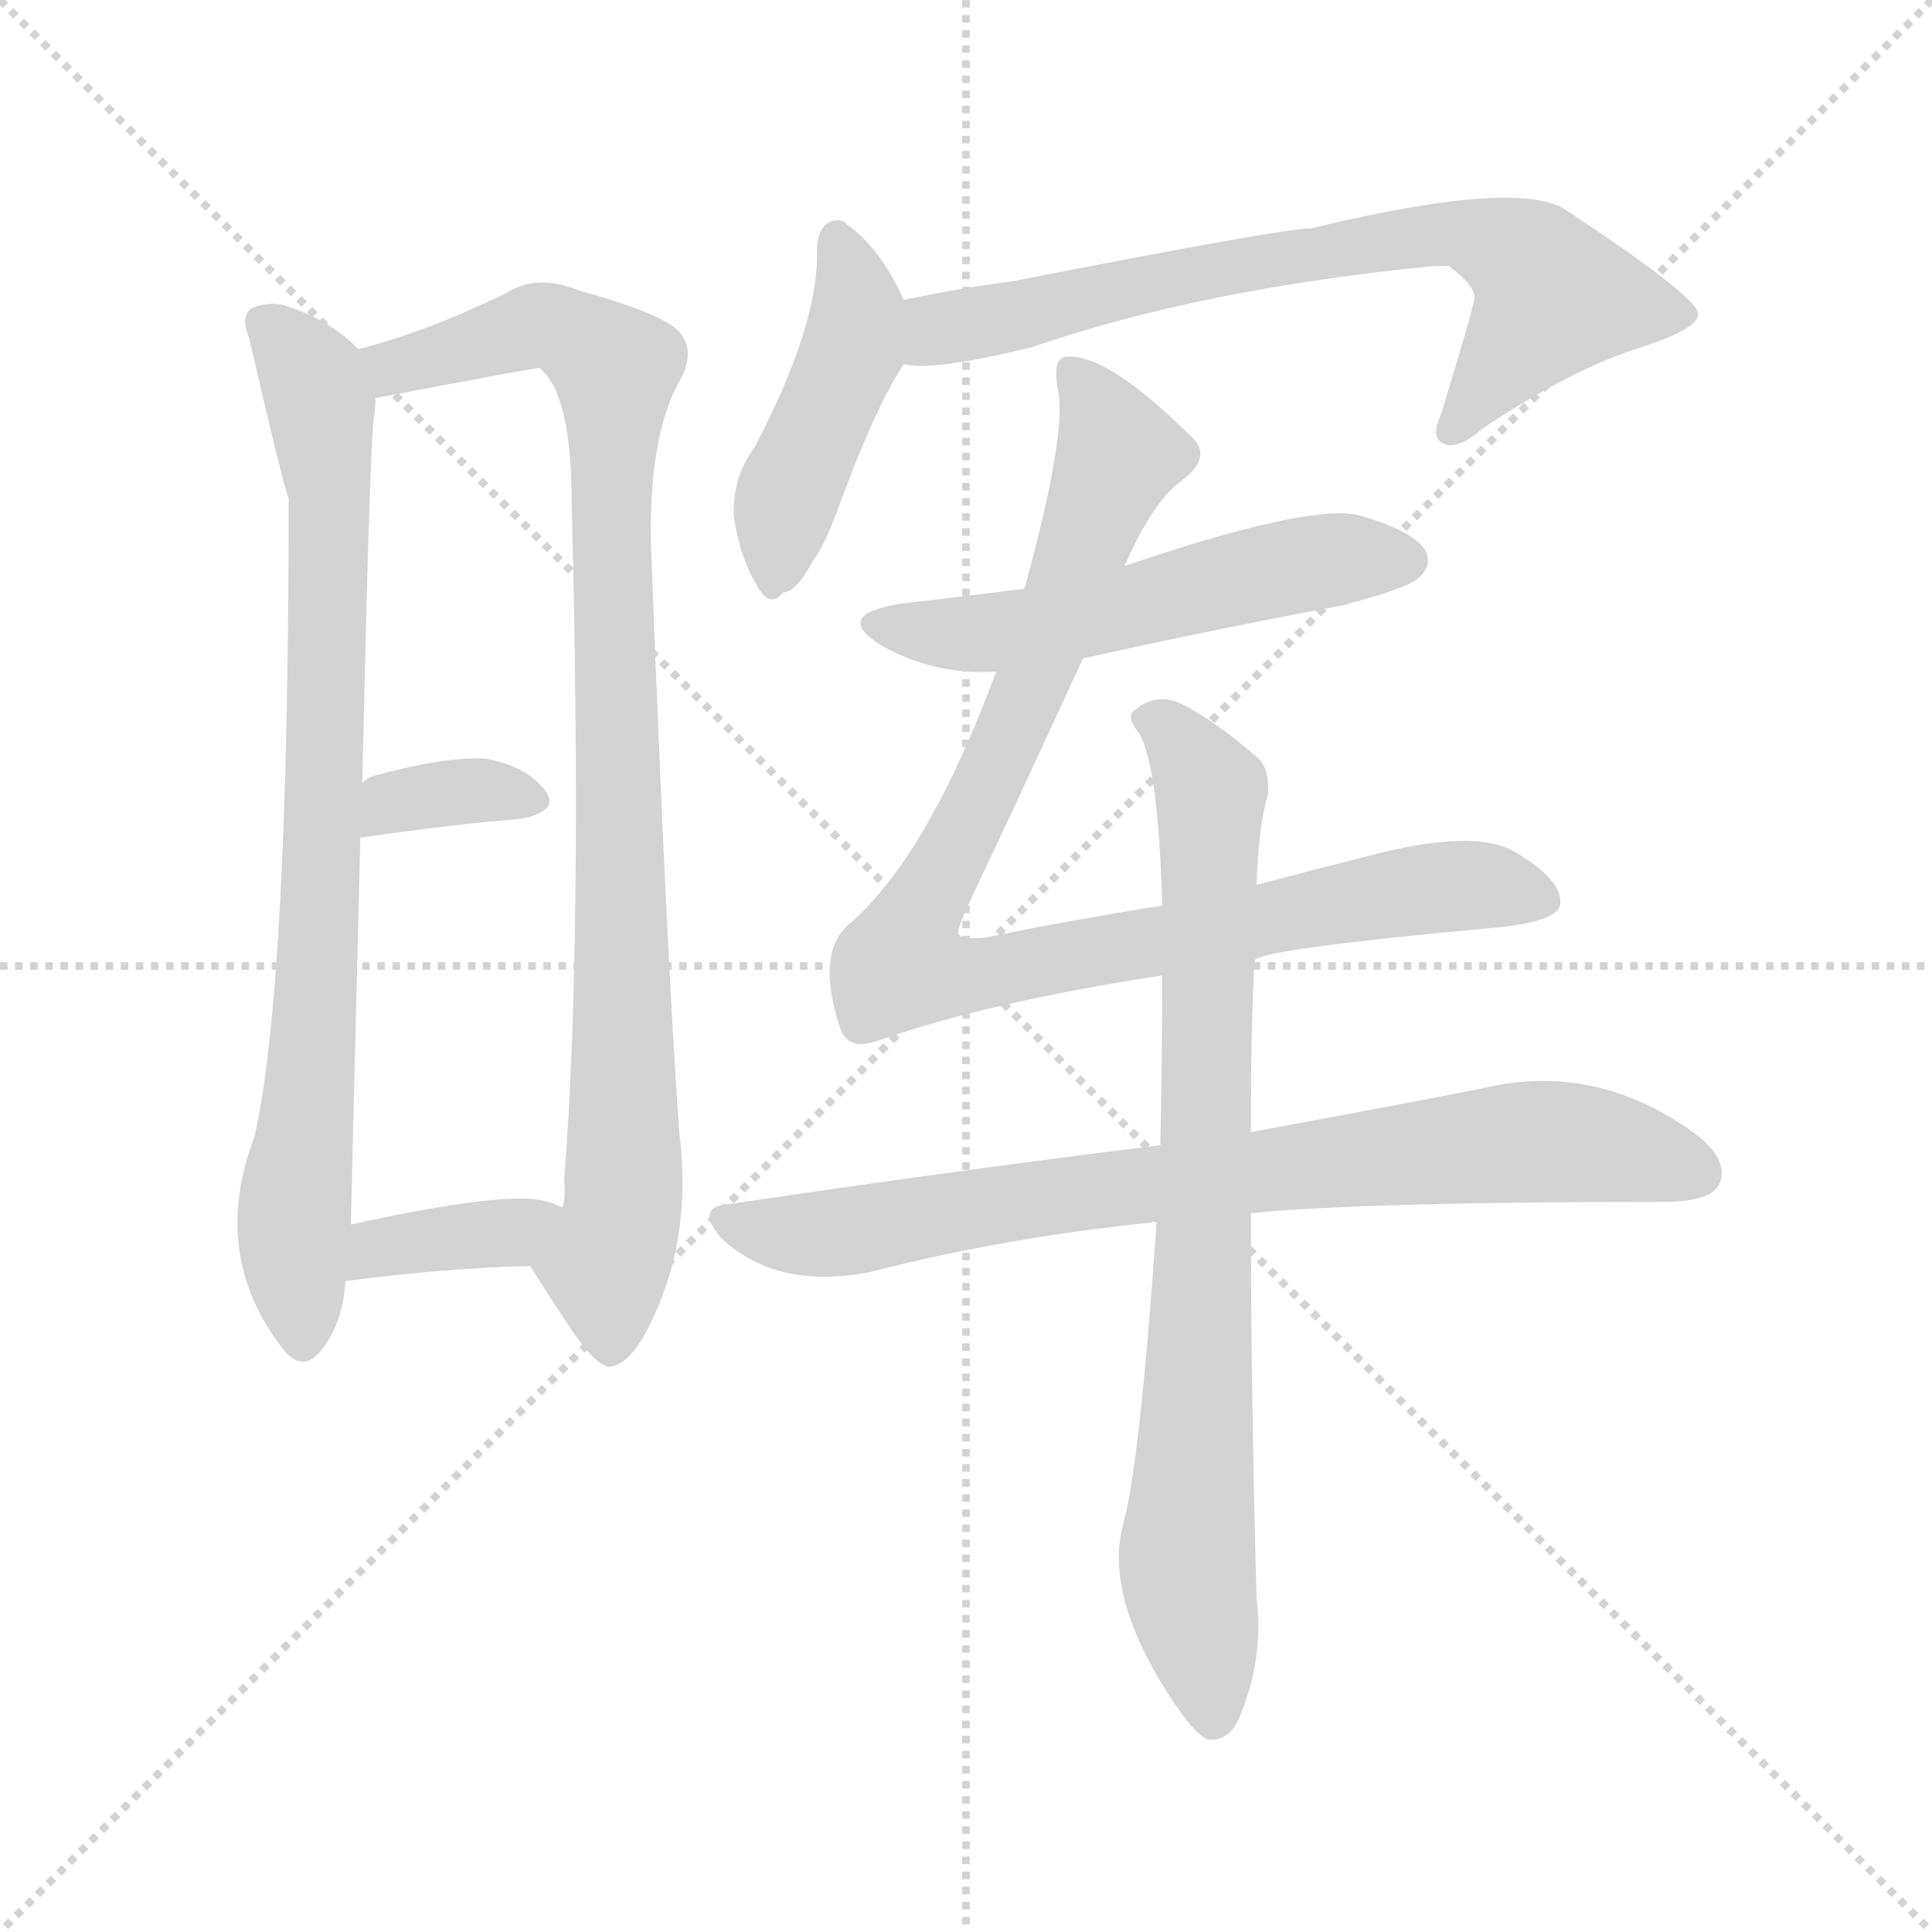
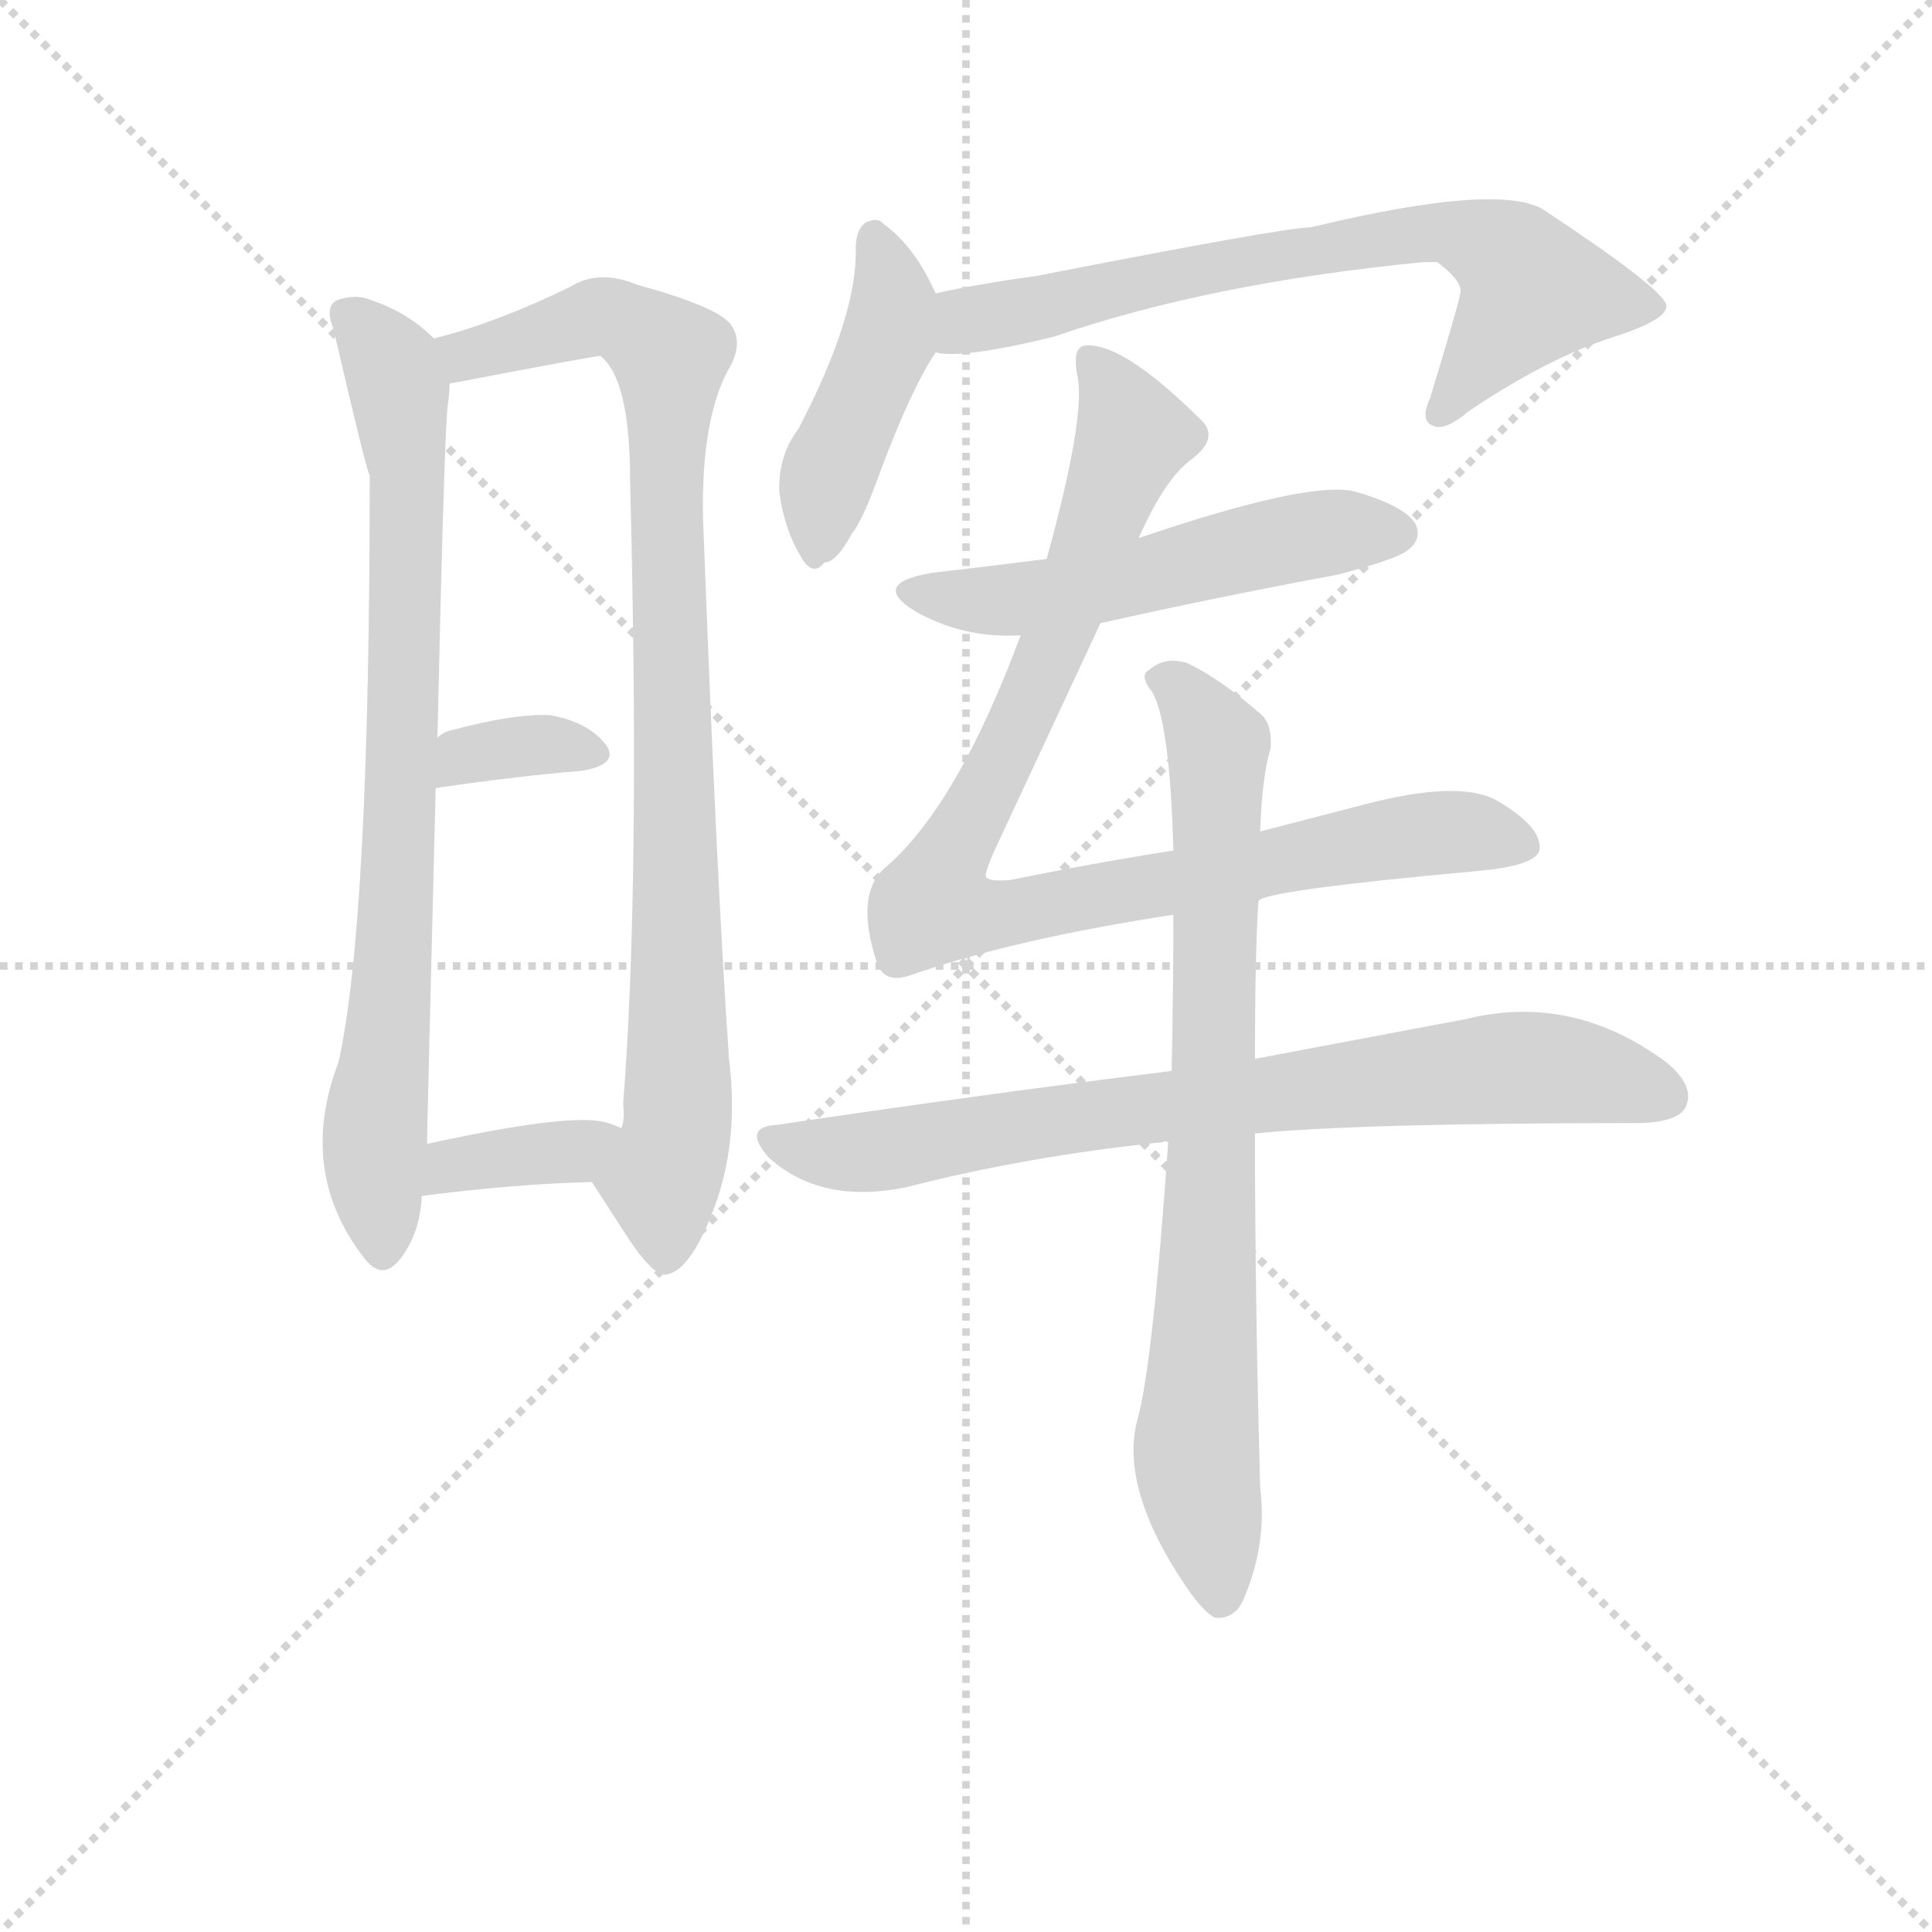
<svg xmlns="http://www.w3.org/2000/svg" version="1.1" viewBox="0 0 1024 1024">
  <g stroke="lightgray" stroke-dasharray="1,1" stroke-width="1" transform="scale(4, 4)">
    <line x1="0" y1="0" x2="256" y2="256" />
    <line x1="256" y1="0" x2="0" y2="256" />
    <line x1="128" y1="0" x2="128" y2="256" />
    <line x1="0" y1="128" x2="256" y2="128" />
  </g>
-   <g transform="scale(1, -1) translate(0, -900)">
+   <g transform="scale(0.92, -0.92) translate(60, -830)">
    <style type="text/css">
      
        @keyframes keyframes0 {
          from {
            stroke: blue;
            stroke-dashoffset: 806;
            stroke-width: 128;
          }
          72% {
            animation-timing-function: step-end;
            stroke: blue;
            stroke-dashoffset: 0;
            stroke-width: 128;
          }
          to {
            stroke: black;
            stroke-width: 1024;
          }
        }
        #make-me-a-hanzi-animation-0 {
          animation: keyframes0 0.906s both;
          animation-delay: 0s;
          animation-timing-function: linear;
        }
      
        @keyframes keyframes1 {
          from {
            stroke: blue;
            stroke-dashoffset: 913;
            stroke-width: 128;
          }
          75% {
            animation-timing-function: step-end;
            stroke: blue;
            stroke-dashoffset: 0;
            stroke-width: 128;
          }
          to {
            stroke: black;
            stroke-width: 1024;
          }
        }
        #make-me-a-hanzi-animation-1 {
          animation: keyframes1 0.993s both;
          animation-delay: 0.906s;
          animation-timing-function: linear;
        }
      
        @keyframes keyframes2 {
          from {
            stroke: blue;
            stroke-dashoffset: 344;
            stroke-width: 128;
          }
          53% {
            animation-timing-function: step-end;
            stroke: blue;
            stroke-dashoffset: 0;
            stroke-width: 128;
          }
          to {
            stroke: black;
            stroke-width: 1024;
          }
        }
        #make-me-a-hanzi-animation-2 {
          animation: keyframes2 0.53s both;
          animation-delay: 1.899s;
          animation-timing-function: linear;
        }
      
        @keyframes keyframes3 {
          from {
            stroke: blue;
            stroke-dashoffset: 364;
            stroke-width: 128;
          }
          54% {
            animation-timing-function: step-end;
            stroke: blue;
            stroke-dashoffset: 0;
            stroke-width: 128;
          }
          to {
            stroke: black;
            stroke-width: 1024;
          }
        }
        #make-me-a-hanzi-animation-3 {
          animation: keyframes3 0.546s both;
          animation-delay: 2.429s;
          animation-timing-function: linear;
        }
      
        @keyframes keyframes4 {
          from {
            stroke: blue;
            stroke-dashoffset: 438;
            stroke-width: 128;
          }
          59% {
            animation-timing-function: step-end;
            stroke: blue;
            stroke-dashoffset: 0;
            stroke-width: 128;
          }
          to {
            stroke: black;
            stroke-width: 1024;
          }
        }
        #make-me-a-hanzi-animation-4 {
          animation: keyframes4 0.606s both;
          animation-delay: 2.975s;
          animation-timing-function: linear;
        }
      
        @keyframes keyframes5 {
          from {
            stroke: blue;
            stroke-dashoffset: 706;
            stroke-width: 128;
          }
          70% {
            animation-timing-function: step-end;
            stroke: blue;
            stroke-dashoffset: 0;
            stroke-width: 128;
          }
          to {
            stroke: black;
            stroke-width: 1024;
          }
        }
        #make-me-a-hanzi-animation-5 {
          animation: keyframes5 0.825s both;
          animation-delay: 3.582s;
          animation-timing-function: linear;
        }
      
        @keyframes keyframes6 {
          from {
            stroke: blue;
            stroke-dashoffset: 537;
            stroke-width: 128;
          }
          64% {
            animation-timing-function: step-end;
            stroke: blue;
            stroke-dashoffset: 0;
            stroke-width: 128;
          }
          to {
            stroke: black;
            stroke-width: 1024;
          }
        }
        #make-me-a-hanzi-animation-6 {
          animation: keyframes6 0.687s both;
          animation-delay: 4.406s;
          animation-timing-function: linear;
        }
      
        @keyframes keyframes7 {
          from {
            stroke: blue;
            stroke-dashoffset: 944;
            stroke-width: 128;
          }
          75% {
            animation-timing-function: step-end;
            stroke: blue;
            stroke-dashoffset: 0;
            stroke-width: 128;
          }
          to {
            stroke: black;
            stroke-width: 1024;
          }
        }
        #make-me-a-hanzi-animation-7 {
          animation: keyframes7 1.018s both;
          animation-delay: 5.093s;
          animation-timing-function: linear;
        }
      
        @keyframes keyframes8 {
          from {
            stroke: blue;
            stroke-dashoffset: 777;
            stroke-width: 128;
          }
          72% {
            animation-timing-function: step-end;
            stroke: blue;
            stroke-dashoffset: 0;
            stroke-width: 128;
          }
          to {
            stroke: black;
            stroke-width: 1024;
          }
        }
        #make-me-a-hanzi-animation-8 {
          animation: keyframes8 0.882s both;
          animation-delay: 6.111s;
          animation-timing-function: linear;
        }
      
        @keyframes keyframes9 {
          from {
            stroke: blue;
            stroke-dashoffset: 798;
            stroke-width: 128;
          }
          72% {
            animation-timing-function: step-end;
            stroke: blue;
            stroke-dashoffset: 0;
            stroke-width: 128;
          }
          to {
            stroke: black;
            stroke-width: 1024;
          }
        }
        #make-me-a-hanzi-animation-9 {
          animation: keyframes9 0.899s both;
          animation-delay: 6.994s;
          animation-timing-function: linear;
        }
      
    </style>
-     <path d="M 190 715 Q 175 730 154 737 Q 145 741 134 737 Q 127 733 132 721 Q 151 639 153 636 Q 153 378 135 298 Q 111 235 150 185 Q 160 172 170 184 Q 182 199 183 221 L 186 251 Q 186 257 191 456 L 192 485 Q 196 663 198 677 Q 199 684 199 689 C 200 706 200 706 190 715 Z" fill="lightgray" />
-     <path d="M 281 229 Q 291 213 303 195 Q 318 173 325 176 Q 338 179 351 213 Q 366 252 360 300 Q 353 399 345 612 Q 344 667 359 696 Q 369 712 361 723 Q 354 733 307 746 Q 285 755 269 745 Q 226 724 190 715 C 161 707 170 683 199 689 Q 283 705 286 705 L 288 703 Q 303 688 303 633 Q 309 401 299 274 Q 300 265 298 260 C 296 230 268 250 281 229 Z" fill="lightgray" />
-     <path d="M 191 456 Q 239 463 276 466 Q 297 470 289 481 Q 279 494 257 498 Q 236 499 199 489 Q 195 488 192 485 C 168 466 161 452 191 456 Z" fill="lightgray" />
-     <path d="M 183 221 Q 237 228 281 229 C 311 230 325 248 298 260 Q 292 263 286 264 Q 264 268 186 251 C 157 245 153 217 183 221 Z" fill="lightgray" />
-     <path d="M 479 741 Q 467 768 449 781 Q 446 785 439 782 Q 433 778 433 767 Q 434 728 400 663 Q 388 647 389 626 Q 392 605 401 590 Q 408 577 415 586 Q 422 586 431 603 Q 437 610 447 638 Q 465 686 479 707 C 488 722 488 722 479 741 Z" fill="lightgray" />
-     <path d="M 479 707 Q 494 703 547 716 Q 637 747 760 759 Q 764 759 768 759 Q 784 747 781 740 Q 781 737 764 681 Q 758 668 765 665 Q 772 661 786 673 Q 832 704 870 716 Q 901 726 900 734 Q 899 743 831 788 Q 807 806 695 779 Q 680 779 537 751 Q 507 747 479 741 C 450 735 449 708 479 707 Z" fill="lightgray" />
-     <path d="M 574 551 Q 641 566 711 579 Q 745 588 751 593 Q 760 600 755 609 Q 748 619 720 627 Q 693 633 596 600 L 543 588 Q 512 584 477 580 Q 441 574 467 558 Q 495 542 528 544 L 574 551 Z" fill="lightgray" />
-     <path d="M 665 391 Q 669 397 789 408 Q 826 411 827 421 Q 828 434 802 449 Q 780 461 724 446 Q 696 439 666 431 L 616 420 Q 571 413 522 403 Q 509 402 508 405 Q 507 406 512 418 Q 534 464 574 551 L 596 600 Q 611 634 626 645 Q 642 657 633 667 Q 588 712 566 711 Q 557 711 561 692 Q 565 668 543 588 L 528 544 Q 492 447 451 411 Q 432 396 445 356 Q 449 343 464 348 Q 524 369 616 383 L 665 391 Z" fill="lightgray" />
-     <path d="M 663 257 Q 723 263 886 263 Q 907 264 911 272 Q 917 284 900 298 Q 846 338 785 323 Q 734 313 663 300 L 615 293 Q 509 280 388 262 Q 367 261 383 243 Q 413 216 462 226 Q 532 244 610 252 Q 611 253 613 252 L 663 257 Z" fill="lightgray" />
-     <path d="M 613 252 Q 604 122 595 91 Q 586 55 618 4 L 620 1 Q 632 -18 640 -22 Q 652 -23 657 -10 Q 670 21 666 53 Q 663 162 663 257 L 663 300 Q 663 361 665 391 L 666 431 Q 667 462 672 479 Q 673 492 667 498 Q 643 519 624 528 Q 611 532 602 524 Q 596 521 604 511 Q 614 493 616 420 L 616 383 Q 616 344 615 293 L 613 252 Z" fill="lightgray" />
+     <path d="M 190 635 Q 175 650 154 657 Q 145 661 134 657 Q 127 653 132 641 Q 151 559 153 556 Q 153 298 135 218 Q 111 155 150 105 Q 160 92 170 104 Q 182 119 183 141 L 186 171 Q 186 177 191 376 L 192 405 Q 196 583 198 597 Q 199 604 199 609 C 200 626 200 626 190 635 Z" fill="lightgray" />
+     <path d="M 281 149 L 303 115 Q 318 93 325 96 Q 338 99 351 133 Q 366 172 360 220 Q 353 319 345 532 Q 344 587 359 616 Q 369 632 361 643 Q 354 653 307 666 Q 285 675 269 665 Q 226 644 190 635 C 161 627 170 603 199 609 Q 283 625 286 625 L 288 623 Q 303 608 303 553 Q 309 321 299 194 Q 300 185 298 180 C 296 150 268 169 281 149 Z" fill="lightgray" />
+     <path d="M 191 376 Q 239 383 276 386 Q 297 390 289 401 Q 279 414 257 418 Q 236 419 199 409 Q 195 408 192 405 C 168 386 161 372 191 376 Z" fill="lightgray" />
+     <path d="M 183 141 Q 237 148 281 149 C 311 150 325 168 298 180 Q 292 183 286 184 Q 264 188 186 171 C 157 165 153 137 183 141 Z" fill="lightgray" />
+     <path d="M 479 661 Q 467 688 449 701 Q 446 705 439 702 Q 433 698 433 687 Q 434 648 400 583 Q 388 567 389 546 Q 392 525 401 510 Q 408 497 415 506 Q 422 506 431 523 Q 437 530 447 558 Q 465 606 479 627 C 488 642 488 642 479 661 Z" fill="lightgray" />
+     <path d="M 479 627 Q 494 623 547 636 Q 637 667 760 679 L 768 679 Q 784 667 781 660 Q 781 657 764 601 Q 758 588 765 585 Q 772 581 786 593 Q 832 624 870 636 Q 901 646 900 654 Q 899 663 831 708 Q 807 726 695 699 Q 680 699 537 671 Q 507 667 479 661 C 450 655 449 628 479 627 Z" fill="lightgray" />
+     <path d="M 574 471 Q 641 486 711 499 Q 745 508 751 513 Q 760 520 755 529 Q 748 539 720 547 Q 693 553 596 520 L 543 508 Q 512 504 477 500 Q 441 494 467 478 Q 495 462 528 464 L 574 471 Z" fill="lightgray" />
+     <path d="M 665 311 Q 669 317 789 328 Q 826 331 827 341 Q 828 354 802 369 Q 780 381 724 366 L 666 351 L 616 340 Q 571 333 522 323 Q 509 322 508 325 Q 507 326 512 338 L 574 471 L 596 520 Q 611 554 626 565 Q 642 577 633 587 Q 588 632 566 631 Q 557 631 561 612 Q 565 588 543 508 L 528 464 Q 492 367 451 331 Q 432 316 445 276 Q 449 263 464 268 Q 524 289 616 303 L 665 311 Z" fill="lightgray" />
+     <path d="M 663 177 Q 723 183 886 183 Q 907 184 911 192 Q 917 204 900 218 Q 846 258 785 243 L 663 220 L 615 213 Q 509 200 388 182 Q 367 181 383 163 Q 413 136 462 146 Q 532 164 610 172 Q 611 173 613 172 L 663 177 Z" fill="lightgray" />
+     <path d="M 613 172 Q 604 42 595 11 Q 586 -25 618 -76 L 620 -79 Q 632 -98 640 -102 Q 652 -103 657 -90 Q 670 -59 666 -27 Q 663 82 663 177 L 663 220 Q 663 281 665 311 L 666 351 Q 667 382 672 399 Q 673 412 667 418 Q 643 439 624 448 Q 611 452 602 444 Q 596 441 604 431 Q 614 413 616 340 L 616 303 Q 616 264 615 213 L 613 172 Z" fill="lightgray" />
    <clipPath id="make-me-a-hanzi-clip-0">
-       <path d="M 190 715 Q 175 730 154 737 Q 145 741 134 737 Q 127 733 132 721 Q 151 639 153 636 Q 153 378 135 298 Q 111 235 150 185 Q 160 172 170 184 Q 182 199 183 221 L 186 251 Q 186 257 191 456 L 192 485 Q 196 663 198 677 Q 199 684 199 689 C 200 706 200 706 190 715 Z" />
-     </clipPath>
-     <path clip-path="url(#make-me-a-hanzi-clip-0)" d="M 141 728 L 166 699 L 175 636 L 171 413 L 156 258 L 160 189" fill="none" id="make-me-a-hanzi-animation-0" stroke-dasharray="678 1356" stroke-linecap="round" />
+       <path d="M 190 635 Q 175 650 154 657 Q 145 661 134 657 Q 127 653 132 641 Q 151 559 153 556 Q 153 298 135 218 Q 111 155 150 105 Q 160 92 170 104 Q 182 119 183 141 L 186 171 Q 186 177 191 376 L 192 405 Q 196 583 198 597 Q 199 604 199 609 C 200 626 200 626 190 635 Z" />
+     </clipPath>
+     <path clip-path="url(#make-me-a-hanzi-clip-0)" d="M 141 648 L 166 619 L 175 556 L 171 333 L 156 178 L 160 109" fill="none" id="make-me-a-hanzi-animation-0" stroke-dasharray="678 1356" stroke-linecap="round" />
    <clipPath id="make-me-a-hanzi-clip-1">
-       <path d="M 281 229 Q 291 213 303 195 Q 318 173 325 176 Q 338 179 351 213 Q 366 252 360 300 Q 353 399 345 612 Q 344 667 359 696 Q 369 712 361 723 Q 354 733 307 746 Q 285 755 269 745 Q 226 724 190 715 C 161 707 170 683 199 689 Q 283 705 286 705 L 288 703 Q 303 688 303 633 Q 309 401 299 274 Q 300 265 298 260 C 296 230 268 250 281 229 Z" />
-     </clipPath>
-     <path clip-path="url(#make-me-a-hanzi-clip-1)" d="M 198 710 L 233 710 L 287 728 L 325 707 L 331 276 L 321 230 L 324 187" fill="none" id="make-me-a-hanzi-animation-1" stroke-dasharray="785 1570" stroke-linecap="round" />
+       <path d="M 281 149 L 303 115 Q 318 93 325 96 Q 338 99 351 133 Q 366 172 360 220 Q 353 319 345 532 Q 344 587 359 616 Q 369 632 361 643 Q 354 653 307 666 Q 285 675 269 665 Q 226 644 190 635 C 161 627 170 603 199 609 Q 283 625 286 625 L 288 623 Q 303 608 303 553 Q 309 321 299 194 Q 300 185 298 180 C 296 150 268 169 281 149 Z" />
+     </clipPath>
+     <path clip-path="url(#make-me-a-hanzi-clip-1)" d="M 198 630 L 233 630 L 287 648 L 325 627 L 331 196 L 321 150 L 324 107" fill="none" id="make-me-a-hanzi-animation-1" stroke-dasharray="785 1570" stroke-linecap="round" />
    <clipPath id="make-me-a-hanzi-clip-2">
-       <path d="M 191 456 Q 239 463 276 466 Q 297 470 289 481 Q 279 494 257 498 Q 236 499 199 489 Q 195 488 192 485 C 168 466 161 452 191 456 Z" />
-     </clipPath>
-     <path clip-path="url(#make-me-a-hanzi-clip-2)" d="M 198 463 L 212 476 L 252 481 L 280 476" fill="none" id="make-me-a-hanzi-animation-2" stroke-dasharray="216 432" stroke-linecap="round" />
+       <path d="M 191 376 Q 239 383 276 386 Q 297 390 289 401 Q 279 414 257 418 Q 236 419 199 409 Q 195 408 192 405 C 168 386 161 372 191 376 Z" />
+     </clipPath>
+     <path clip-path="url(#make-me-a-hanzi-clip-2)" d="M 198 383 L 212 396 L 252 401 L 280 396" fill="none" id="make-me-a-hanzi-animation-2" stroke-dasharray="216 432" stroke-linecap="round" />
    <clipPath id="make-me-a-hanzi-clip-3">
-       <path d="M 183 221 Q 237 228 281 229 C 311 230 325 248 298 260 Q 292 263 286 264 Q 264 268 186 251 C 157 245 153 217 183 221 Z" />
-     </clipPath>
-     <path clip-path="url(#make-me-a-hanzi-clip-3)" d="M 190 228 L 201 240 L 270 247 L 290 257" fill="none" id="make-me-a-hanzi-animation-3" stroke-dasharray="236 472" stroke-linecap="round" />
+       <path d="M 183 141 Q 237 148 281 149 C 311 150 325 168 298 180 Q 292 183 286 184 Q 264 188 186 171 C 157 165 153 137 183 141 Z" />
+     </clipPath>
+     <path clip-path="url(#make-me-a-hanzi-clip-3)" d="M 190 148 L 201 160 L 270 167 L 290 177" fill="none" id="make-me-a-hanzi-animation-3" stroke-dasharray="236 472" stroke-linecap="round" />
    <clipPath id="make-me-a-hanzi-clip-4">
-       <path d="M 479 741 Q 467 768 449 781 Q 446 785 439 782 Q 433 778 433 767 Q 434 728 400 663 Q 388 647 389 626 Q 392 605 401 590 Q 408 577 415 586 Q 422 586 431 603 Q 437 610 447 638 Q 465 686 479 707 C 488 722 488 722 479 741 Z" />
-     </clipPath>
-     <path clip-path="url(#make-me-a-hanzi-clip-4)" d="M 443 774 L 455 735 L 418 638 L 412 601" fill="none" id="make-me-a-hanzi-animation-4" stroke-dasharray="310 620" stroke-linecap="round" />
+       <path d="M 479 661 Q 467 688 449 701 Q 446 705 439 702 Q 433 698 433 687 Q 434 648 400 583 Q 388 567 389 546 Q 392 525 401 510 Q 408 497 415 506 Q 422 506 431 523 Q 437 530 447 558 Q 465 606 479 627 C 488 642 488 642 479 661 Z" />
+     </clipPath>
+     <path clip-path="url(#make-me-a-hanzi-clip-4)" d="M 443 694 L 455 655 L 418 558 L 412 521" fill="none" id="make-me-a-hanzi-animation-4" stroke-dasharray="310 620" stroke-linecap="round" />
    <clipPath id="make-me-a-hanzi-clip-5">
-       <path d="M 479 707 Q 494 703 547 716 Q 637 747 760 759 Q 764 759 768 759 Q 784 747 781 740 Q 781 737 764 681 Q 758 668 765 665 Q 772 661 786 673 Q 832 704 870 716 Q 901 726 900 734 Q 899 743 831 788 Q 807 806 695 779 Q 680 779 537 751 Q 507 747 479 741 C 450 735 449 708 479 707 Z" />
-     </clipPath>
-     <path clip-path="url(#make-me-a-hanzi-clip-5)" d="M 484 713 L 497 725 L 552 739 L 770 777 L 812 760 L 823 743 L 769 672" fill="none" id="make-me-a-hanzi-animation-5" stroke-dasharray="578 1156" stroke-linecap="round" />
+       <path d="M 479 627 Q 494 623 547 636 Q 637 667 760 679 L 768 679 Q 784 667 781 660 Q 781 657 764 601 Q 758 588 765 585 Q 772 581 786 593 Q 832 624 870 636 Q 901 646 900 654 Q 899 663 831 708 Q 807 726 695 699 Q 680 699 537 671 Q 507 667 479 661 C 450 655 449 628 479 627 Z" />
+     </clipPath>
+     <path clip-path="url(#make-me-a-hanzi-clip-5)" d="M 484 633 L 497 645 L 552 659 L 770 697 L 812 680 L 823 663 L 769 592" fill="none" id="make-me-a-hanzi-animation-5" stroke-dasharray="578 1156" stroke-linecap="round" />
    <clipPath id="make-me-a-hanzi-clip-6">
-       <path d="M 574 551 Q 641 566 711 579 Q 745 588 751 593 Q 760 600 755 609 Q 748 619 720 627 Q 693 633 596 600 L 543 588 Q 512 584 477 580 Q 441 574 467 558 Q 495 542 528 544 L 574 551 Z" />
-     </clipPath>
-     <path clip-path="url(#make-me-a-hanzi-clip-6)" d="M 469 570 L 493 564 L 533 565 L 673 598 L 745 603" fill="none" id="make-me-a-hanzi-animation-6" stroke-dasharray="409 818" stroke-linecap="round" />
+       <path d="M 574 471 Q 641 486 711 499 Q 745 508 751 513 Q 760 520 755 529 Q 748 539 720 547 Q 693 553 596 520 L 543 508 Q 512 504 477 500 Q 441 494 467 478 Q 495 462 528 464 L 574 471 Z" />
+     </clipPath>
+     <path clip-path="url(#make-me-a-hanzi-clip-6)" d="M 469 490 L 493 484 L 533 485 L 673 518 L 745 523" fill="none" id="make-me-a-hanzi-animation-6" stroke-dasharray="409 818" stroke-linecap="round" />
    <clipPath id="make-me-a-hanzi-clip-7">
-       <path d="M 665 391 Q 669 397 789 408 Q 826 411 827 421 Q 828 434 802 449 Q 780 461 724 446 Q 696 439 666 431 L 616 420 Q 571 413 522 403 Q 509 402 508 405 Q 507 406 512 418 Q 534 464 574 551 L 596 600 Q 611 634 626 645 Q 642 657 633 667 Q 588 712 566 711 Q 557 711 561 692 Q 565 668 543 588 L 528 544 Q 492 447 451 411 Q 432 396 445 356 Q 449 343 464 348 Q 524 369 616 383 L 665 391 Z" />
-     </clipPath>
-     <path clip-path="url(#make-me-a-hanzi-clip-7)" d="M 569 702 L 593 659 L 546 534 L 478 391 L 489 384 L 520 383 L 758 430 L 818 423" fill="none" id="make-me-a-hanzi-animation-7" stroke-dasharray="816 1632" stroke-linecap="round" />
+       <path d="M 665 311 Q 669 317 789 328 Q 826 331 827 341 Q 828 354 802 369 Q 780 381 724 366 L 666 351 L 616 340 Q 571 333 522 323 Q 509 322 508 325 Q 507 326 512 338 L 574 471 L 596 520 Q 611 554 626 565 Q 642 577 633 587 Q 588 632 566 631 Q 557 631 561 612 Q 565 588 543 508 L 528 464 Q 492 367 451 331 Q 432 316 445 276 Q 449 263 464 268 Q 524 289 616 303 L 665 311 Z" />
+     </clipPath>
+     <path clip-path="url(#make-me-a-hanzi-clip-7)" d="M 569 622 L 593 579 L 548 459 L 478 311 L 489 304 L 520 303 L 758 350 L 818 343" fill="none" id="make-me-a-hanzi-animation-7" stroke-dasharray="816 1632" stroke-linecap="round" />
    <clipPath id="make-me-a-hanzi-clip-8">
-       <path d="M 663 257 Q 723 263 886 263 Q 907 264 911 272 Q 917 284 900 298 Q 846 338 785 323 Q 734 313 663 300 L 615 293 Q 509 280 388 262 Q 367 261 383 243 Q 413 216 462 226 Q 532 244 610 252 Q 611 253 613 252 L 663 257 Z" />
-     </clipPath>
-     <path clip-path="url(#make-me-a-hanzi-clip-8)" d="M 385 253 L 451 247 L 610 273 L 798 294 L 843 294 L 900 278" fill="none" id="make-me-a-hanzi-animation-8" stroke-dasharray="649 1298" stroke-linecap="round" />
+       <path d="M 663 177 Q 723 183 886 183 Q 907 184 911 192 Q 917 204 900 218 Q 846 258 785 243 L 663 220 L 615 213 Q 509 200 388 182 Q 367 181 383 163 Q 413 136 462 146 Q 532 164 610 172 Q 611 173 613 172 L 663 177 Z" />
+     </clipPath>
+     <path clip-path="url(#make-me-a-hanzi-clip-8)" d="M 385 173 L 451 167 L 610 193 L 798 214 L 843 214 L 900 198" fill="none" id="make-me-a-hanzi-animation-8" stroke-dasharray="649 1298" stroke-linecap="round" />
    <clipPath id="make-me-a-hanzi-clip-9">
-       <path d="M 613 252 Q 604 122 595 91 Q 586 55 618 4 L 620 1 Q 632 -18 640 -22 Q 652 -23 657 -10 Q 670 21 666 53 Q 663 162 663 257 L 663 300 Q 663 361 665 391 L 666 431 Q 667 462 672 479 Q 673 492 667 498 Q 643 519 624 528 Q 611 532 602 524 Q 596 521 604 511 Q 614 493 616 420 L 616 383 Q 616 344 615 293 L 613 252 Z" />
-     </clipPath>
-     <path clip-path="url(#make-me-a-hanzi-clip-9)" d="M 611 519 L 622 512 L 642 481 L 629 73 L 643 -10" fill="none" id="make-me-a-hanzi-animation-9" stroke-dasharray="670 1340" stroke-linecap="round" />
+       <path d="M 613 172 Q 604 42 595 11 Q 586 -25 618 -76 L 620 -79 Q 632 -98 640 -102 Q 652 -103 657 -90 Q 670 -59 666 -27 Q 663 82 663 177 L 663 220 Q 663 281 665 311 L 666 351 Q 667 382 672 399 Q 673 412 667 418 Q 643 439 624 448 Q 611 452 602 444 Q 596 441 604 431 Q 614 413 616 340 L 616 303 Q 616 264 615 213 L 613 172 Z" />
+     </clipPath>
+     <path clip-path="url(#make-me-a-hanzi-clip-9)" d="M 611 439 L 622 432 L 642 401 L 629 -7 L 643 -90" fill="none" id="make-me-a-hanzi-animation-9" stroke-dasharray="670 1340" stroke-linecap="round" />
  </g>
</svg>
